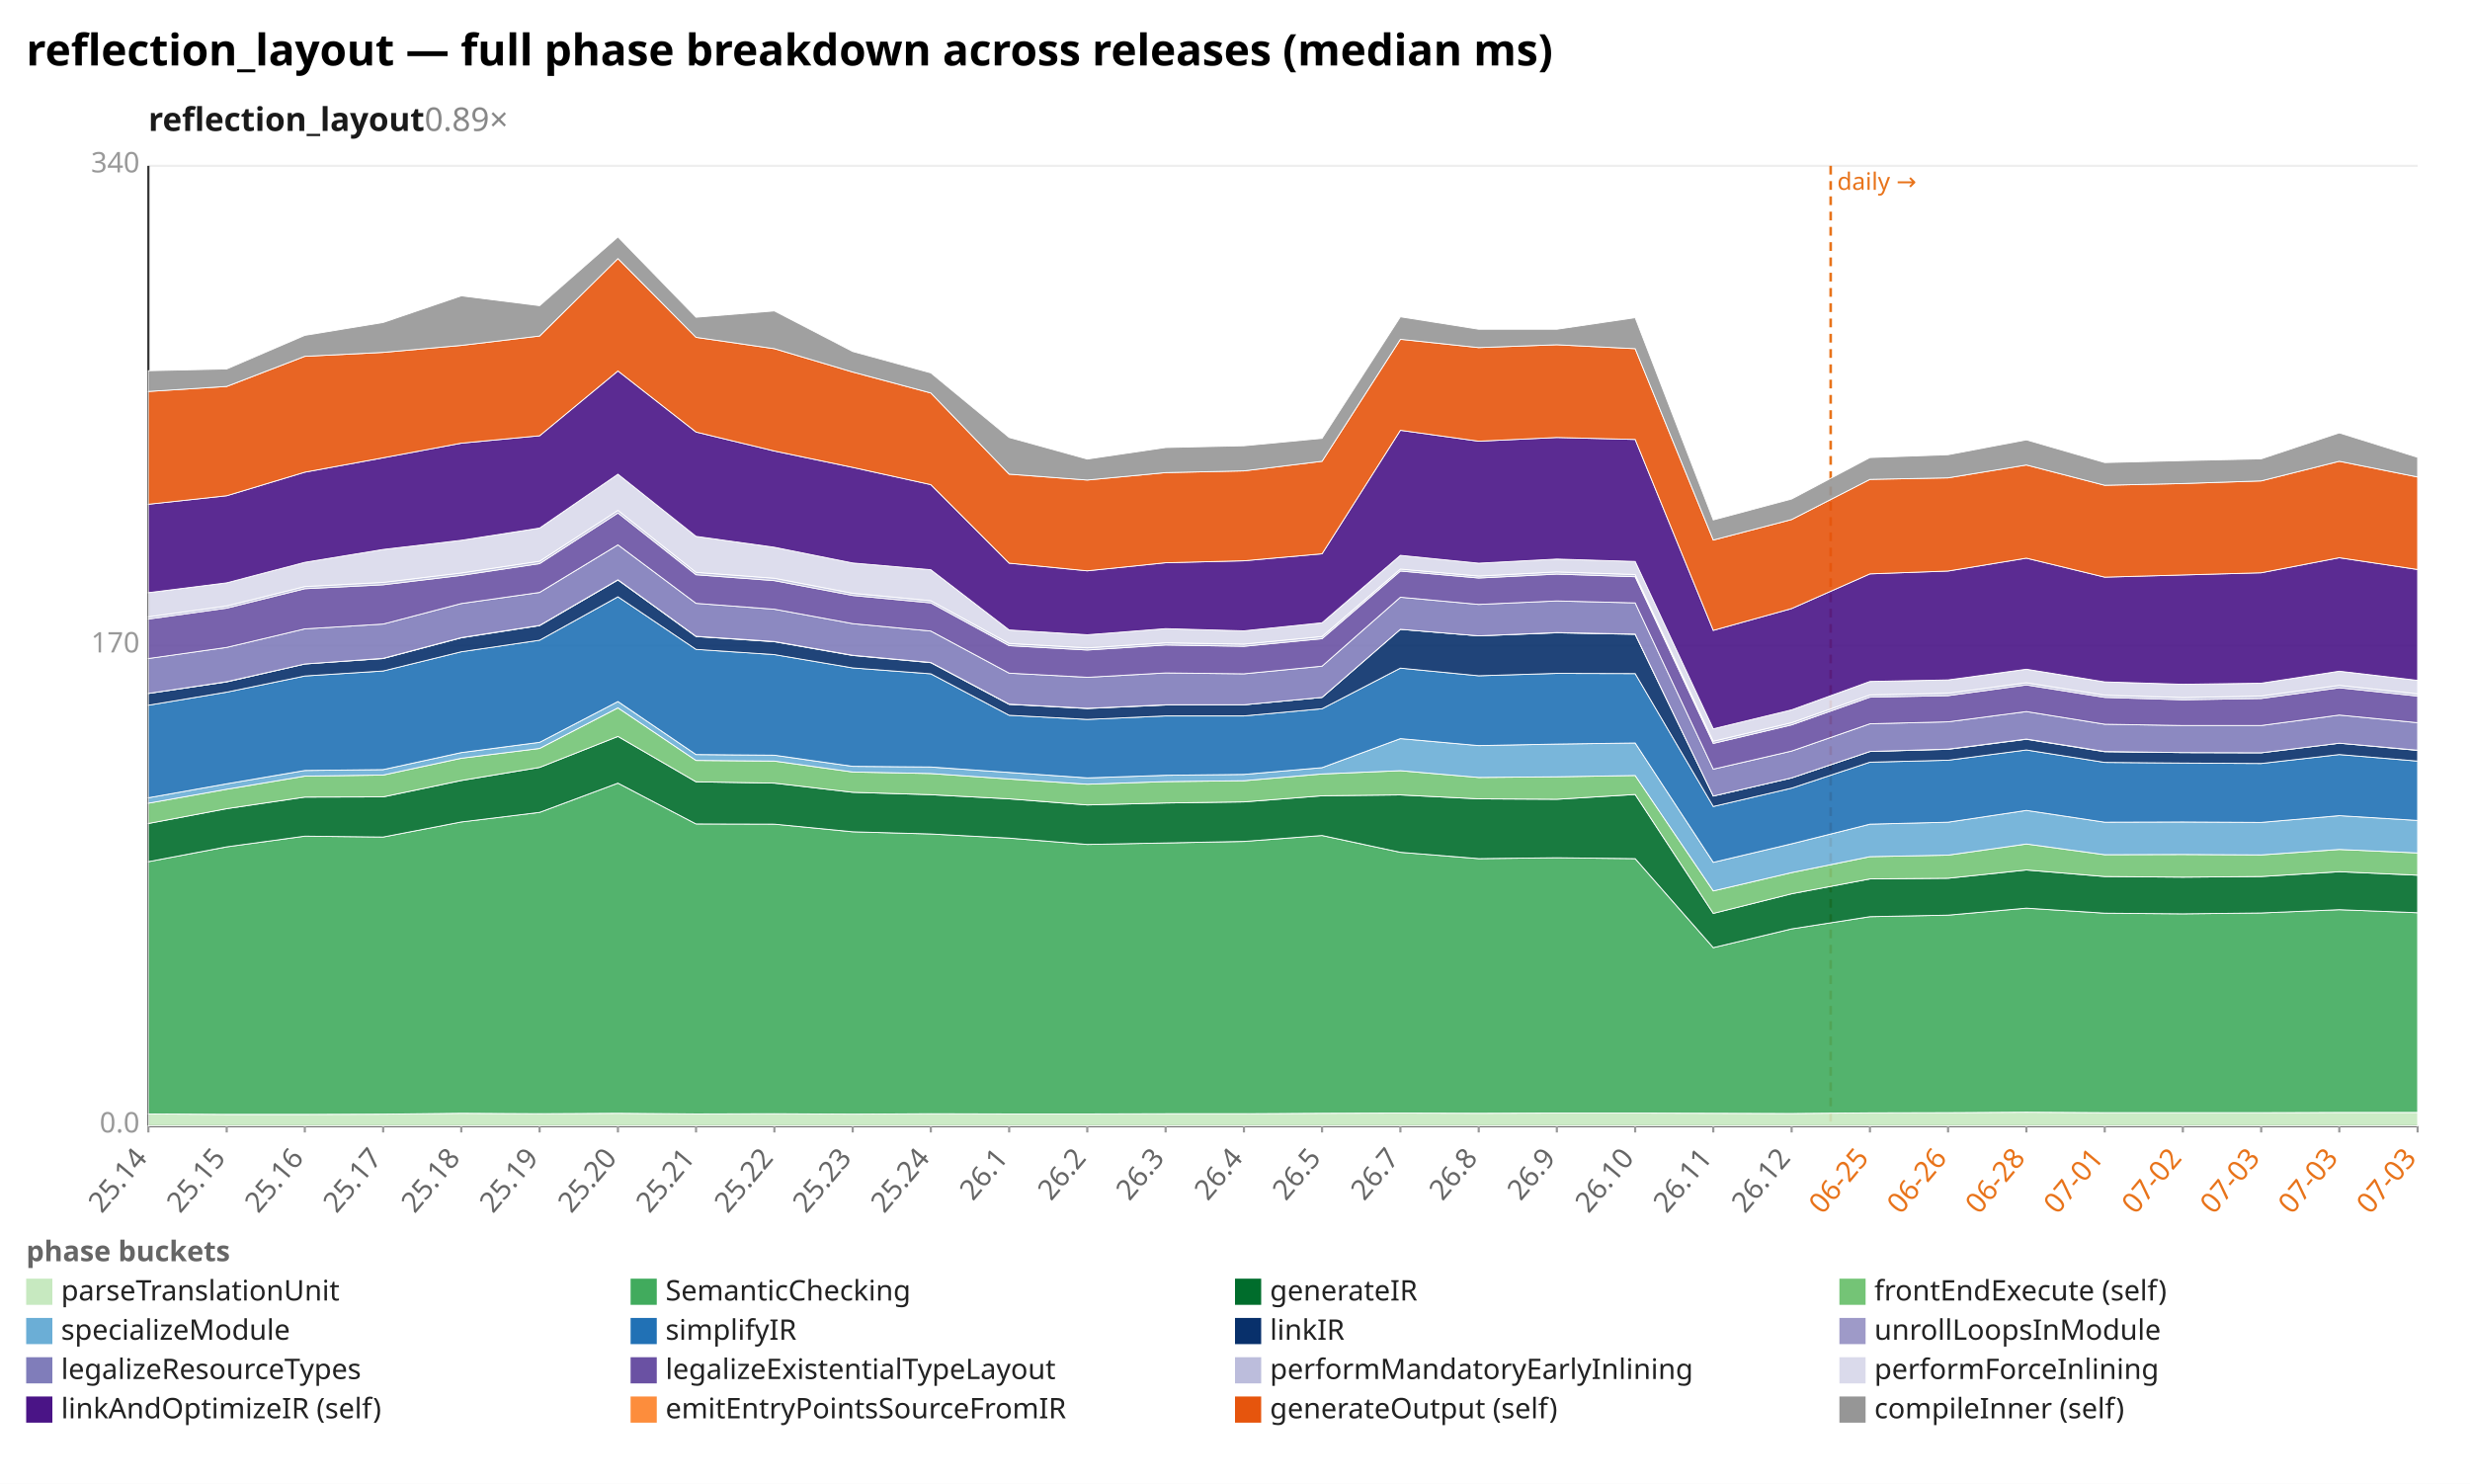
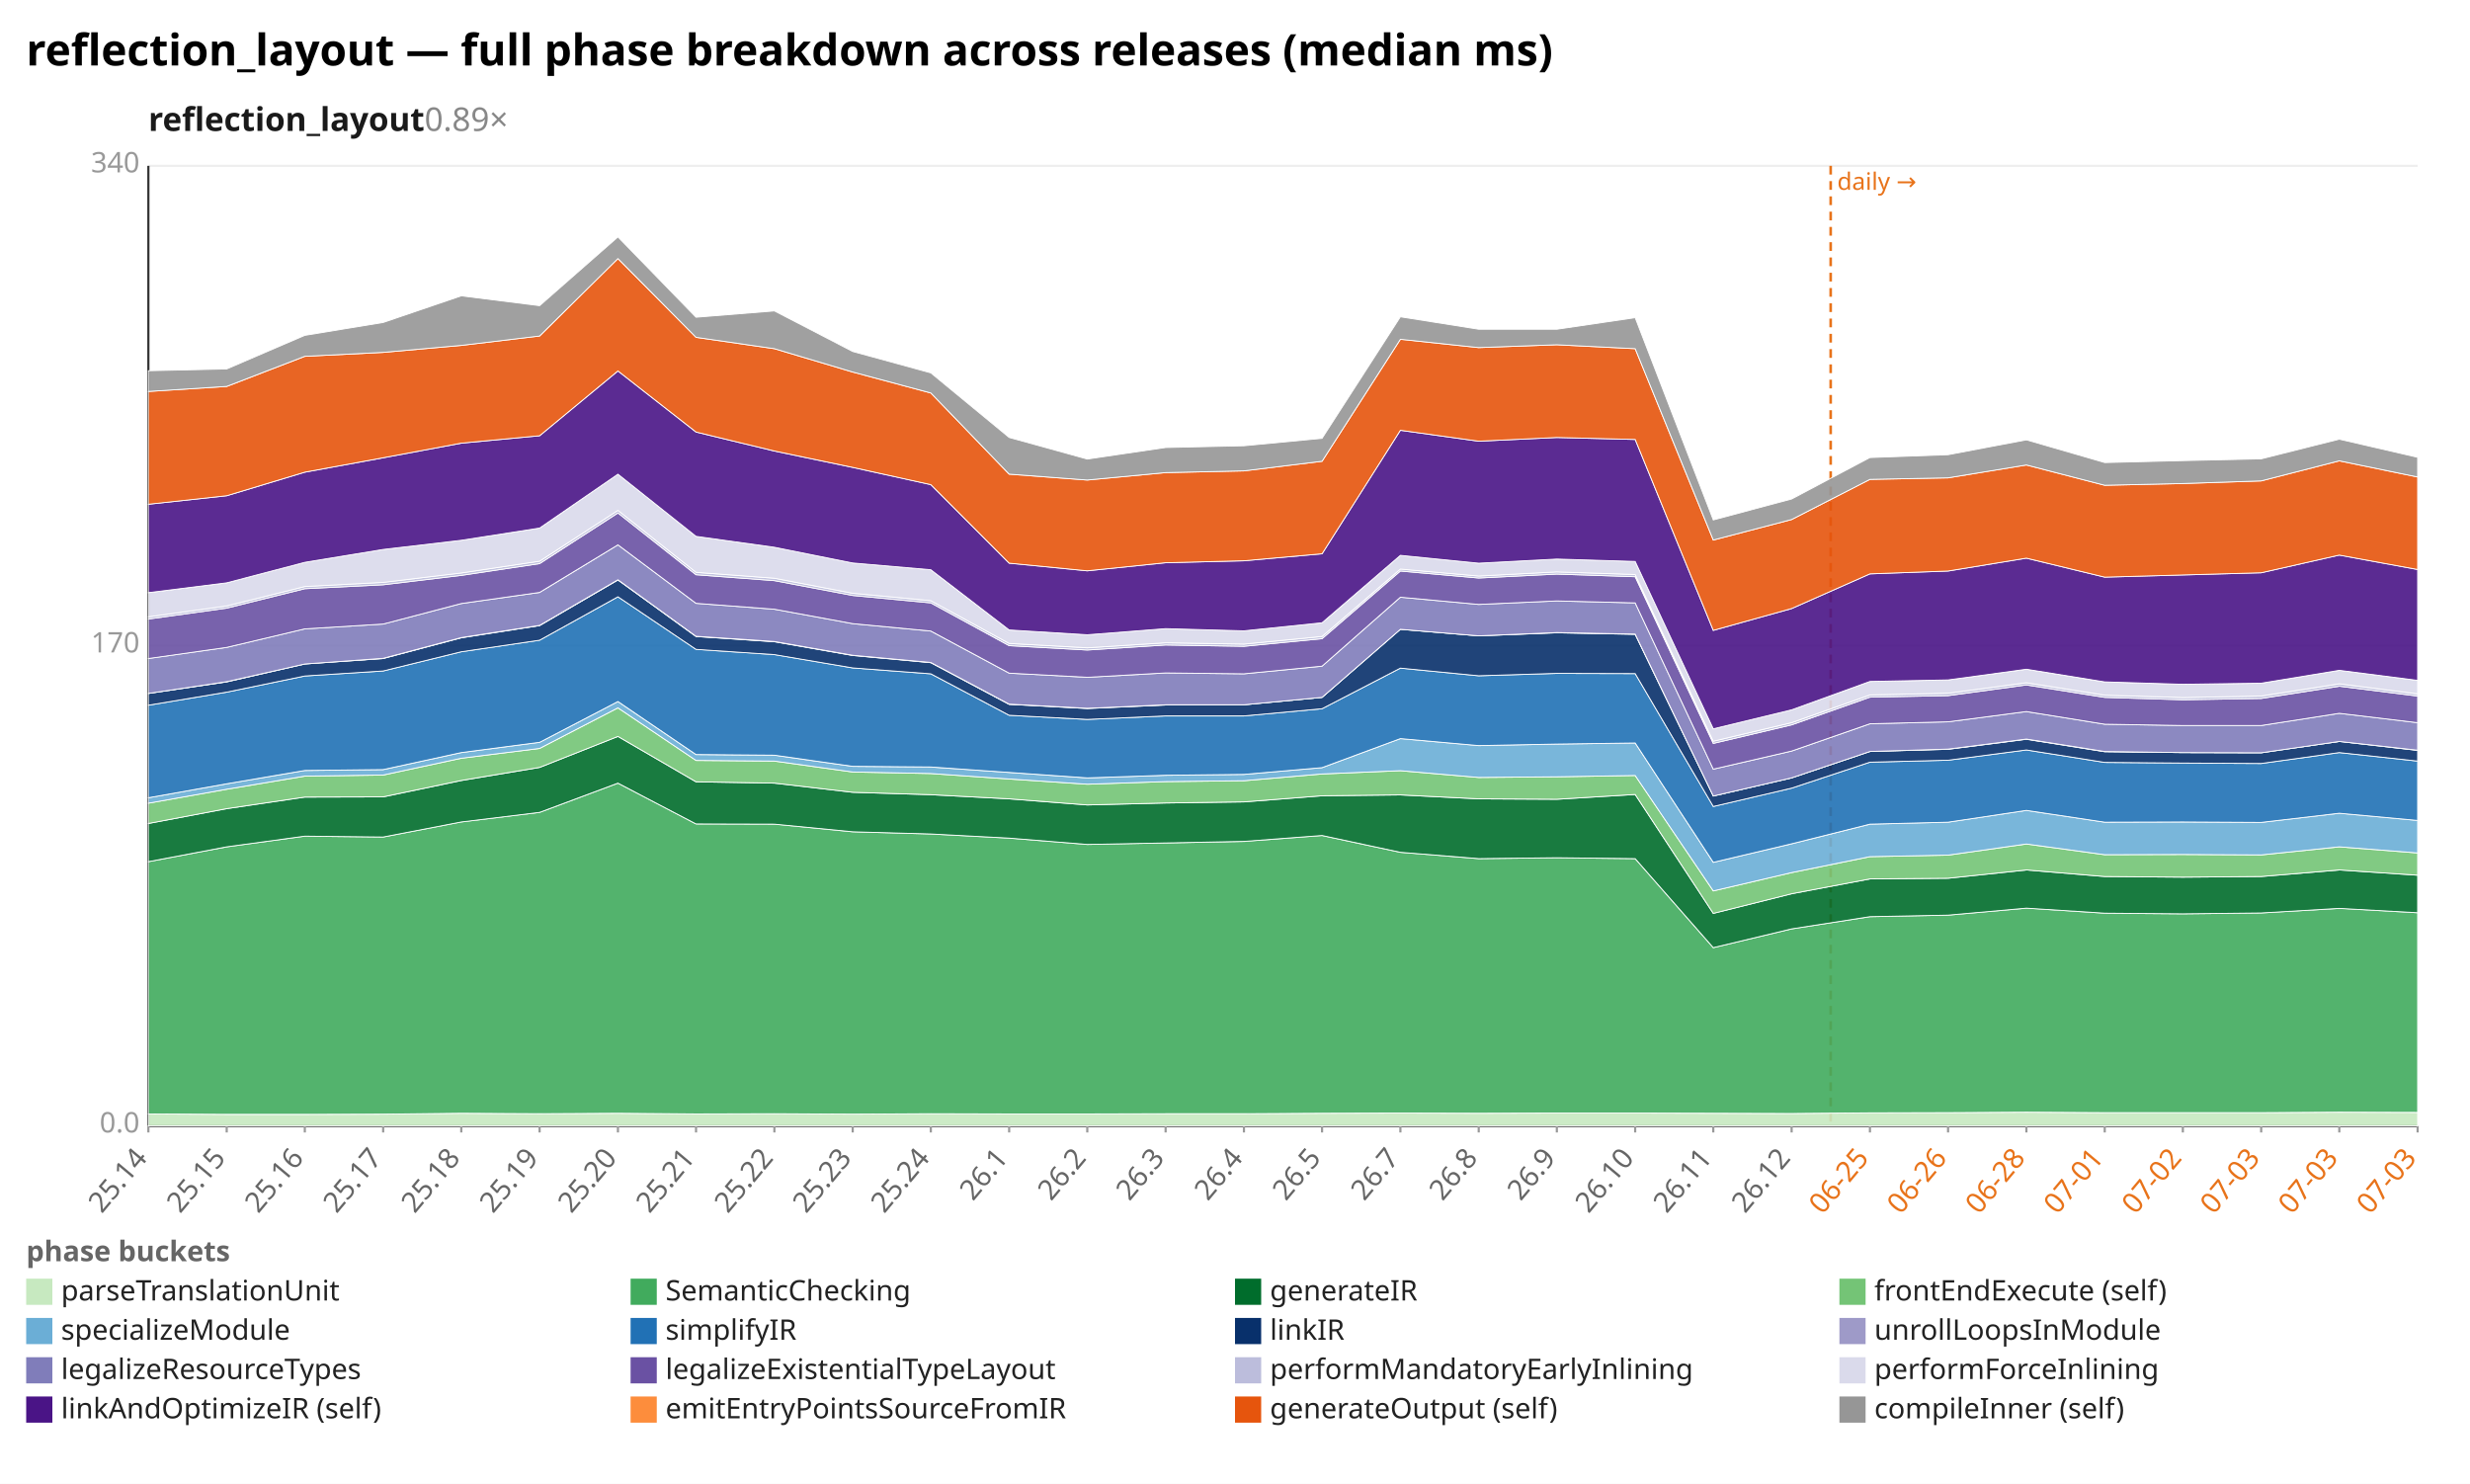
<svg xmlns="http://www.w3.org/2000/svg" width="1132" height="680" viewBox="0 0 1132 680" preserveAspectRatio="xMidYMid meet" font-family="sans-serif" font-size="13">
  <rect width="1132" height="680" fill="white" />
  <text x="12" y="30" font-size="20" font-weight="bold">reflection_layout — full phase breakdown across releases (median ms)</text>
  <text x="68" y="60" font-size="15" font-weight="600" fill="#1a1a1a">reflection_layout<tspan fill="#888" font-weight="400" text-decoration="none">  0.89×</tspan>
  </text>
  <line x1="68.0" y1="516.0" x2="1108.0" y2="516.0" stroke="#eee" />
  <text x="64.0" y="519.0" text-anchor="end" fill="#999">0.0</text>
  <line x1="68.0" y1="296.0" x2="1108.0" y2="296.0" stroke="#eee" />
  <text x="64.0" y="299.0" text-anchor="end" fill="#999">170</text>
  <line x1="68.0" y1="76.0" x2="1108.0" y2="76.0" stroke="#eee" />
  <text x="64.0" y="79.0" text-anchor="end" fill="#999">340</text>
  <line x1="68.0" y1="76.0" x2="68.0" y2="516.0" stroke="#333" />
  <line x1="68.0" y1="516.0" x2="1108.0" y2="516.0" stroke="#333" />
  <line x1="839.0" y1="76.0" x2="839.0" y2="516.0" stroke="#e8731a" stroke-width="1.2" stroke-dasharray="4 3" />
  <text x="842.0" y="87.0" fill="#e8731a" font-size="11">daily →</text>
  <line x1="68.0" y1="516.0" x2="68.0" y2="519.0" stroke="#999" />
  <text x="68.0" y="531.0" text-anchor="end" fill="#666" transform="rotate(-50 68.0 531.0)">25.14</text>
  <line x1="103.9" y1="516.0" x2="103.9" y2="519.0" stroke="#999" />
  <text x="103.9" y="531.0" text-anchor="end" fill="#666" transform="rotate(-50 103.9 531.0)">25.15</text>
  <line x1="139.7" y1="516.0" x2="139.7" y2="519.0" stroke="#999" />
  <text x="139.7" y="531.0" text-anchor="end" fill="#666" transform="rotate(-50 139.7 531.0)">25.16</text>
  <line x1="175.6" y1="516.0" x2="175.6" y2="519.0" stroke="#999" />
  <text x="175.6" y="531.0" text-anchor="end" fill="#666" transform="rotate(-50 175.6 531.0)">25.17</text>
  <line x1="211.4" y1="516.0" x2="211.4" y2="519.0" stroke="#999" />
  <text x="211.4" y="531.0" text-anchor="end" fill="#666" transform="rotate(-50 211.4 531.0)">25.18</text>
  <line x1="247.3" y1="516.0" x2="247.3" y2="519.0" stroke="#999" />
  <text x="247.3" y="531.0" text-anchor="end" fill="#666" transform="rotate(-50 247.3 531.0)">25.19</text>
  <line x1="283.2" y1="516.0" x2="283.2" y2="519.0" stroke="#999" />
  <text x="283.2" y="531.0" text-anchor="end" fill="#666" transform="rotate(-50 283.2 531.0)">25.20</text>
  <line x1="319.0" y1="516.0" x2="319.0" y2="519.0" stroke="#999" />
  <text x="319.0" y="531.0" text-anchor="end" fill="#666" transform="rotate(-50 319.0 531.0)">25.21</text>
  <line x1="354.9" y1="516.0" x2="354.9" y2="519.0" stroke="#999" />
  <text x="354.9" y="531.0" text-anchor="end" fill="#666" transform="rotate(-50 354.9 531.0)">25.22</text>
  <line x1="390.8" y1="516.0" x2="390.8" y2="519.0" stroke="#999" />
  <text x="390.8" y="531.0" text-anchor="end" fill="#666" transform="rotate(-50 390.8 531.0)">25.23</text>
  <line x1="426.6" y1="516.0" x2="426.6" y2="519.0" stroke="#999" />
  <text x="426.6" y="531.0" text-anchor="end" fill="#666" transform="rotate(-50 426.6 531.0)">25.24</text>
  <line x1="462.5" y1="516.0" x2="462.5" y2="519.0" stroke="#999" />
  <text x="462.5" y="531.0" text-anchor="end" fill="#666" transform="rotate(-50 462.5 531.0)">26.1</text>
  <line x1="498.3" y1="516.0" x2="498.3" y2="519.0" stroke="#999" />
  <text x="498.3" y="531.0" text-anchor="end" fill="#666" transform="rotate(-50 498.3 531.0)">26.2</text>
  <line x1="534.2" y1="516.0" x2="534.2" y2="519.0" stroke="#999" />
  <text x="534.2" y="531.0" text-anchor="end" fill="#666" transform="rotate(-50 534.2 531.0)">26.3</text>
  <line x1="570.1" y1="516.0" x2="570.1" y2="519.0" stroke="#999" />
  <text x="570.1" y="531.0" text-anchor="end" fill="#666" transform="rotate(-50 570.1 531.0)">26.4</text>
  <line x1="605.9" y1="516.0" x2="605.9" y2="519.0" stroke="#999" />
  <text x="605.9" y="531.0" text-anchor="end" fill="#666" transform="rotate(-50 605.9 531.0)">26.5</text>
  <line x1="641.8" y1="516.0" x2="641.8" y2="519.0" stroke="#999" />
  <text x="641.8" y="531.0" text-anchor="end" fill="#666" transform="rotate(-50 641.8 531.0)">26.7</text>
  <line x1="677.7" y1="516.0" x2="677.7" y2="519.0" stroke="#999" />
  <text x="677.7" y="531.0" text-anchor="end" fill="#666" transform="rotate(-50 677.7 531.0)">26.8</text>
  <line x1="713.5" y1="516.0" x2="713.5" y2="519.0" stroke="#999" />
  <text x="713.5" y="531.0" text-anchor="end" fill="#666" transform="rotate(-50 713.5 531.0)">26.9</text>
  <line x1="749.4" y1="516.0" x2="749.4" y2="519.0" stroke="#999" />
  <text x="749.4" y="531.0" text-anchor="end" fill="#666" transform="rotate(-50 749.4 531.0)">26.10</text>
  <line x1="785.2" y1="516.0" x2="785.2" y2="519.0" stroke="#999" />
  <text x="785.2" y="531.0" text-anchor="end" fill="#666" transform="rotate(-50 785.2 531.0)">26.11</text>
  <line x1="821.1" y1="516.0" x2="821.1" y2="519.0" stroke="#999" />
  <text x="821.1" y="531.0" text-anchor="end" fill="#666" transform="rotate(-50 821.1 531.0)">26.12</text>
  <line x1="857.0" y1="516.0" x2="857.0" y2="519.0" stroke="#999" />
  <text x="857.0" y="531.0" text-anchor="end" fill="#e8731a" transform="rotate(-50 857.0 531.0)">06-25</text>
  <line x1="892.8" y1="516.0" x2="892.8" y2="519.0" stroke="#999" />
  <text x="892.8" y="531.0" text-anchor="end" fill="#e8731a" transform="rotate(-50 892.8 531.0)">06-26</text>
  <line x1="928.7" y1="516.0" x2="928.7" y2="519.0" stroke="#999" />
  <text x="928.7" y="531.0" text-anchor="end" fill="#e8731a" transform="rotate(-50 928.7 531.0)">06-28</text>
  <line x1="964.6" y1="516.0" x2="964.6" y2="519.0" stroke="#999" />
  <text x="964.6" y="531.0" text-anchor="end" fill="#e8731a" transform="rotate(-50 964.6 531.0)">07-01</text>
  <line x1="1000.4" y1="516.0" x2="1000.4" y2="519.0" stroke="#999" />
  <text x="1000.4" y="531.0" text-anchor="end" fill="#e8731a" transform="rotate(-50 1000.4 531.0)">07-02</text>
  <line x1="1036.3" y1="516.0" x2="1036.3" y2="519.0" stroke="#999" />
  <text x="1036.3" y="531.0" text-anchor="end" fill="#e8731a" transform="rotate(-50 1036.3 531.0)">07-03</text>
  <line x1="1072.1" y1="516.0" x2="1072.1" y2="519.0" stroke="#999" />
  <text x="1072.1" y="531.0" text-anchor="end" fill="#e8731a" transform="rotate(-50 1072.1 531.0)">07-03</text>
  <line x1="1108.0" y1="516.0" x2="1108.0" y2="519.0" stroke="#999" />
  <text x="1108.0" y="531.0" text-anchor="end" fill="#e8731a" transform="rotate(-50 1108.0 531.0)">07-03</text>
-   <polygon points="68.0,510.5 103.9,510.7 139.7,510.7 175.6,510.6 211.4,510.2 247.3,510.4 283.2,510.2 319.0,510.5 354.9,510.4 390.8,510.6 426.6,510.4 462.5,510.5 498.3,510.5 534.2,510.4 570.1,510.4 605.9,510.2 641.8,510.1 677.7,510.2 713.5,510.1 749.4,510.1 785.2,510.2 821.1,510.3 857.0,510.0 892.8,509.9 928.7,509.7 964.6,509.9 1000.4,509.9 1036.3,509.9 1072.1,509.8 1108.0,509.8 1108.0,516.0 1072.1,516.0 1036.3,516.0 1000.4,516.0 964.6,516.0 928.7,516.0 892.8,516.0 857.0,516.0 821.1,516.0 785.2,516.0 749.4,516.0 713.5,516.0 677.7,516.0 641.8,516.0 605.9,516.0 570.1,516.0 534.2,516.0 498.3,516.0 462.5,516.0 426.6,516.0 390.8,516.0 354.9,516.0 319.0,516.0 283.2,516.0 247.3,516.0 211.4,516.0 175.6,516.0 139.7,516.0 103.9,516.0 68.0,516.0" fill="#c7e9c0" fill-opacity="0.9" stroke="#fff" stroke-width="0.4" />
-   <polygon points="68.0,394.9 103.9,388.1 139.7,383.2 175.6,383.6 211.4,376.7 247.3,372.3 283.2,358.9 319.0,377.6 354.9,377.7 390.8,381.2 426.6,382.2 462.5,384.1 498.3,387.0 534.2,386.3 570.1,385.6 605.9,382.9 641.8,390.6 677.7,393.5 713.5,393.1 749.4,393.5 785.2,434.3 821.1,425.7 857.0,420.1 892.8,419.4 928.7,416.2 964.6,418.5 1000.4,418.8 1036.3,418.4 1072.1,416.9 1108.0,418.3 1108.0,509.8 1072.1,509.8 1036.3,509.9 1000.4,509.9 964.6,509.9 928.7,509.7 892.8,509.9 857.0,510.0 821.1,510.3 785.2,510.2 749.4,510.1 713.5,510.1 677.7,510.2 641.8,510.1 605.9,510.2 570.1,510.4 534.2,510.4 498.3,510.5 462.5,510.5 426.6,510.4 390.8,510.6 354.9,510.4 319.0,510.5 283.2,510.2 247.3,510.4 211.4,510.2 175.6,510.6 139.7,510.7 103.9,510.7 68.0,510.5" fill="#41ab5d" fill-opacity="0.9" stroke="#fff" stroke-width="0.4" />
-   <polygon points="68.0,377.4 103.9,370.6 139.7,365.3 175.6,365.2 211.4,357.7 247.3,351.7 283.2,337.5 319.0,358.3 354.9,358.9 390.8,363.1 426.6,364.2 462.5,366.1 498.3,368.9 534.2,368.0 570.1,367.5 605.9,364.7 641.8,364.3 677.7,366.1 713.5,366.3 749.4,364.1 785.2,418.6 821.1,409.6 857.0,402.8 892.8,402.5 928.7,398.7 964.6,401.7 1000.4,402.0 1036.3,401.7 1072.1,399.5 1108.0,401.1 1108.0,418.3 1072.1,416.9 1036.3,418.4 1000.4,418.8 964.6,418.5 928.7,416.2 892.8,419.4 857.0,420.1 821.1,425.7 785.2,434.3 749.4,393.5 713.5,393.1 677.7,393.5 641.8,390.6 605.9,382.9 570.1,385.6 534.2,386.3 498.3,387.0 462.5,384.1 426.6,382.2 390.8,381.2 354.9,377.7 319.0,377.6 283.2,358.9 247.3,372.3 211.4,376.7 175.6,383.6 139.7,383.2 103.9,388.1 68.0,394.9" fill="#006d2c" fill-opacity="0.9" stroke="#fff" stroke-width="0.4" />
-   <polygon points="68.0,368.1 103.9,361.7 139.7,355.7 175.6,355.2 211.4,347.5 247.3,343.0 283.2,324.4 319.0,348.5 354.9,348.8 390.8,353.8 426.6,354.5 462.5,357.0 498.3,359.4 534.2,358.2 570.1,357.8 605.9,354.7 641.8,353.2 677.7,356.3 713.5,356.0 749.4,355.4 785.2,408.3 821.1,399.9 857.0,392.6 892.8,391.9 928.7,386.8 964.6,391.7 1000.4,391.6 1036.3,391.8 1072.1,389.3 1108.0,390.9 1108.0,401.1 1072.1,399.5 1036.3,401.7 1000.4,402.0 964.6,401.7 928.7,398.7 892.8,402.5 857.0,402.8 821.1,409.6 785.2,418.6 749.4,364.1 713.5,366.3 677.7,366.1 641.8,364.3 605.9,364.7 570.1,367.5 534.2,368.0 498.3,368.9 462.5,366.1 426.6,364.2 390.8,363.1 354.9,358.9 319.0,358.3 283.2,337.5 247.3,351.7 211.4,357.7 175.6,365.2 139.7,365.3 103.9,370.6 68.0,377.4" fill="#74c476" fill-opacity="0.9" stroke="#fff" stroke-width="0.4" />
-   <polygon points="68.0,365.6 103.9,359.2 139.7,353.1 175.6,352.7 211.4,344.9 247.3,340.2 283.2,321.5 319.0,345.8 354.9,346.1 390.8,351.2 426.6,351.5 462.5,354.0 498.3,356.5 534.2,355.3 570.1,354.9 605.9,351.8 641.8,338.5 677.7,341.7 713.5,341.0 749.4,340.5 785.2,395.2 821.1,386.7 857.0,377.7 892.8,376.8 928.7,371.4 964.6,376.8 1000.4,376.7 1036.3,376.9 1072.1,373.8 1108.0,376.0 1108.0,390.9 1072.1,389.3 1036.3,391.8 1000.4,391.6 964.6,391.7 928.7,386.8 892.8,391.9 857.0,392.6 821.1,399.9 785.2,408.3 749.4,355.4 713.5,356.0 677.7,356.3 641.8,353.2 605.9,354.7 570.1,357.8 534.2,358.2 498.3,359.4 462.5,357.0 426.6,354.5 390.8,353.8 354.9,348.8 319.0,348.5 283.2,324.4 247.3,343.0 211.4,347.5 175.6,355.2 139.7,355.7 103.9,361.7 68.0,368.1" fill="#6baed6" fill-opacity="0.9" stroke="#fff" stroke-width="0.4" />
-   <polygon points="68.0,323.2 103.9,317.2 139.7,309.8 175.6,307.5 211.4,298.7 247.3,293.4 283.2,273.5 319.0,297.6 354.9,300.0 390.8,306.1 426.6,308.8 462.5,327.8 498.3,329.7 534.2,328.1 570.1,328.1 605.9,324.8 641.8,306.2 677.7,309.7 713.5,308.6 749.4,308.7 785.2,369.6 821.1,361.2 857.0,349.3 892.8,348.4 928.7,343.7 964.6,349.4 1000.4,349.7 1036.3,349.9 1072.1,345.8 1108.0,348.8 1108.0,376.0 1072.1,373.8 1036.3,376.9 1000.4,376.7 964.6,376.8 928.7,371.4 892.8,376.8 857.0,377.7 821.1,386.7 785.2,395.2 749.4,340.5 713.5,341.0 677.7,341.7 641.8,338.5 605.9,351.8 570.1,354.9 534.2,355.3 498.3,356.5 462.5,354.0 426.6,351.5 390.8,351.2 354.9,346.1 319.0,345.8 283.2,321.5 247.3,340.2 211.4,344.9 175.6,352.7 139.7,353.1 103.9,359.2 68.0,365.6" fill="#2171b5" fill-opacity="0.9" stroke="#fff" stroke-width="0.4" />
-   <polygon points="68.0,317.8 103.9,312.5 139.7,304.3 175.6,301.8 211.4,292.3 247.3,286.7 283.2,265.8 319.0,291.7 354.9,294.1 390.8,300.4 426.6,303.7 462.5,322.8 498.3,324.7 534.2,323.1 570.1,323.0 605.9,319.6 641.8,288.4 677.7,291.4 713.5,290.0 749.4,290.7 785.2,364.8 821.1,356.5 857.0,344.4 892.8,343.4 928.7,338.8 964.6,344.5 1000.4,344.9 1036.3,345.0 1072.1,340.6 1108.0,343.9 1108.0,348.8 1072.1,345.8 1036.3,349.9 1000.4,349.7 964.6,349.4 928.7,343.7 892.8,348.4 857.0,349.3 821.1,361.2 785.2,369.6 749.4,308.7 713.5,308.6 677.7,309.7 641.8,306.2 605.9,324.8 570.1,328.1 534.2,328.1 498.3,329.7 462.5,327.8 426.6,308.8 390.8,306.1 354.9,300.0 319.0,297.6 283.2,273.5 247.3,293.4 211.4,298.7 175.6,307.5 139.7,309.8 103.9,317.2 68.0,323.2" fill="#08306b" fill-opacity="0.9" stroke="#fff" stroke-width="0.4" />
-   <polygon points="68.0,317.8 103.9,312.4 139.7,304.3 175.6,301.7 211.4,292.2 247.3,286.6 283.2,265.7 319.0,291.6 354.9,294.0 390.8,300.3 426.6,303.6 462.5,322.7 498.3,324.6 534.2,323.0 570.1,323.0 605.9,319.6 641.8,288.4 677.7,291.4 713.5,289.9 749.4,290.6 785.2,364.8 821.1,356.5 857.0,344.4 892.8,343.3 928.7,338.7 964.6,344.4 1000.4,344.9 1036.3,345.0 1072.1,340.6 1108.0,343.8 1108.0,343.9 1072.1,340.6 1036.3,345.0 1000.4,344.9 964.6,344.5 928.7,338.8 892.8,343.4 857.0,344.4 821.1,356.5 785.2,364.8 749.4,290.7 713.5,290.0 677.7,291.4 641.8,288.4 605.9,319.6 570.1,323.0 534.2,323.1 498.3,324.7 462.5,322.8 426.6,303.7 390.8,300.4 354.9,294.1 319.0,291.7 283.2,265.8 247.3,286.7 211.4,292.3 175.6,301.8 139.7,304.3 103.9,312.5 68.0,317.8" fill="#9e9ac8" fill-opacity="0.9" stroke="#fff" stroke-width="0.4" />
-   <polygon points="68.0,301.8 103.9,296.7 139.7,288.2 175.6,286.0 211.4,276.6 247.3,271.5 283.2,249.7 319.0,276.5 354.9,279.2 390.8,285.8 426.6,289.2 462.5,308.5 498.3,310.4 534.2,308.4 570.1,308.8 605.9,305.3 641.8,273.7 677.7,277.0 713.5,275.4 749.4,276.3 785.2,352.5 821.1,344.2 857.0,331.7 892.8,330.8 928.7,326.1 964.6,331.9 1000.4,332.5 1036.3,332.5 1072.1,327.7 1108.0,331.2 1108.0,343.8 1072.1,340.6 1036.3,345.0 1000.4,344.9 964.6,344.4 928.7,338.7 892.8,343.3 857.0,344.4 821.1,356.5 785.2,364.8 749.4,290.6 713.5,289.9 677.7,291.4 641.8,288.4 605.9,319.6 570.1,323.0 534.2,323.0 498.3,324.6 462.5,322.7 426.6,303.6 390.8,300.3 354.9,294.0 319.0,291.6 283.2,265.7 247.3,286.6 211.4,292.2 175.6,301.7 139.7,304.3 103.9,312.4 68.0,317.8" fill="#807dba" fill-opacity="0.9" stroke="#fff" stroke-width="0.4" />
-   <polygon points="68.0,283.7 103.9,278.7 139.7,269.8 175.6,268.0 211.4,263.7 247.3,258.3 283.2,235.1 319.0,263.4 354.9,266.1 390.8,272.9 426.6,276.3 462.5,295.9 498.3,297.9 534.2,295.6 570.1,296.2 605.9,292.7 641.8,261.7 677.7,264.9 713.5,263.1 749.4,264.3 785.2,340.7 821.1,332.2 857.0,319.5 892.8,318.8 928.7,313.9 964.6,319.6 1000.4,320.7 1036.3,320.1 1072.1,315.2 1108.0,319.0 1108.0,331.2 1072.1,327.7 1036.3,332.5 1000.4,332.5 964.6,331.9 928.7,326.1 892.8,330.8 857.0,331.7 821.1,344.2 785.2,352.5 749.4,276.3 713.5,275.4 677.7,277.0 641.8,273.7 605.9,305.3 570.1,308.8 534.2,308.4 498.3,310.4 462.5,308.5 426.6,289.2 390.8,285.8 354.9,279.2 319.0,276.5 283.2,249.7 247.3,271.5 211.4,276.6 175.6,286.0 139.7,288.2 103.9,296.7 68.0,301.8" fill="#6a51a3" fill-opacity="0.9" stroke="#fff" stroke-width="0.4" />
-   <polygon points="68.0,282.7 103.9,277.7 139.7,268.8 175.6,266.9 211.4,262.6 247.3,257.2 283.2,233.9 319.0,262.3 354.9,265.0 390.8,271.9 426.6,275.3 462.5,294.9 498.3,296.9 534.2,294.6 570.1,295.2 605.9,291.7 641.8,260.8 677.7,264.0 713.5,262.1 749.4,263.3 785.2,339.7 821.1,331.2 857.0,318.5 892.8,317.7 928.7,312.9 964.6,318.6 1000.4,319.7 1036.3,319.0 1072.1,314.1 1108.0,318.0 1108.0,319.0 1072.1,315.2 1036.3,320.1 1000.4,320.7 964.6,319.6 928.7,313.9 892.8,318.8 857.0,319.5 821.1,332.2 785.2,340.7 749.4,264.3 713.5,263.1 677.7,264.9 641.8,261.7 605.9,292.7 570.1,296.2 534.2,295.6 498.3,297.9 462.5,295.9 426.6,276.3 390.8,272.9 354.9,266.1 319.0,263.4 283.2,235.1 247.3,258.3 211.4,263.7 175.6,268.0 139.7,269.8 103.9,278.7 68.0,283.7" fill="#bcbddc" fill-opacity="0.9" stroke="#fff" stroke-width="0.4" />
-   <polygon points="68.0,271.6 103.9,267.1 139.7,257.7 175.6,251.8 211.4,247.6 247.3,242.0 283.2,217.3 319.0,245.8 354.9,250.8 390.8,258.0 426.6,261.1 462.5,288.7 498.3,290.9 534.2,288.1 570.1,289.1 605.9,285.4 641.8,254.5 677.7,258.1 713.5,256.2 749.4,257.3 785.2,334.0 821.1,325.3 857.0,312.3 892.8,311.6 928.7,306.7 964.6,312.5 1000.4,313.6 1036.3,313.1 1072.1,307.6 1108.0,311.8 1108.0,318.0 1072.1,314.1 1036.3,319.0 1000.4,319.7 964.6,318.6 928.7,312.9 892.8,317.7 857.0,318.5 821.1,331.2 785.2,339.7 749.4,263.3 713.5,262.1 677.7,264.0 641.8,260.8 605.9,291.7 570.1,295.2 534.2,294.6 498.3,296.9 462.5,294.9 426.6,275.3 390.8,271.9 354.9,265.0 319.0,262.3 283.2,233.9 247.3,257.2 211.4,262.6 175.6,266.9 139.7,268.8 103.9,277.7 68.0,282.7" fill="#dadaeb" fill-opacity="0.9" stroke="#fff" stroke-width="0.4" />
-   <polygon points="68.0,231.1 103.9,227.2 139.7,216.4 175.6,209.8 211.4,203.1 247.3,199.7 283.2,170.0 319.0,198.0 354.9,206.7 390.8,214.2 426.6,222.1 462.5,258.1 498.3,261.6 534.2,257.9 570.1,257.0 605.9,253.8 641.8,197.2 677.7,202.2 713.5,200.5 749.4,201.4 785.2,288.9 821.1,278.9 857.0,263.0 892.8,261.7 928.7,255.8 964.6,264.5 1000.4,263.5 1036.3,262.5 1072.1,255.6 1108.0,261.0 1108.0,311.8 1072.1,307.6 1036.3,313.1 1000.4,313.6 964.6,312.5 928.7,306.7 892.8,311.6 857.0,312.3 821.1,325.3 785.2,334.0 749.4,257.3 713.5,256.2 677.7,258.1 641.8,254.5 605.9,285.4 570.1,289.1 534.2,288.1 498.3,290.9 462.5,288.7 426.6,261.1 390.8,258.0 354.9,250.8 319.0,245.8 283.2,217.3 247.3,242.0 211.4,247.6 175.6,251.8 139.7,257.7 103.9,267.1 68.0,271.6" fill="#4a1486" fill-opacity="0.9" stroke="#fff" stroke-width="0.4" />
-   <polygon points="68.0,179.4 103.9,177.1 139.7,163.3 175.6,161.5 211.4,158.3 247.3,154.0 283.2,118.5 319.0,154.6 354.9,159.8 390.8,170.5 426.6,180.1 462.5,217.3 498.3,220.0 534.2,216.6 570.1,215.8 605.9,211.4 641.8,155.5 677.7,159.3 713.5,158.0 749.4,159.8 785.2,247.5 821.1,238.1 857.0,219.7 892.8,219.0 928.7,213.1 964.6,222.4 1000.4,221.6 1036.3,220.4 1072.1,211.4 1108.0,218.6 1108.0,261.0 1072.1,255.6 1036.3,262.5 1000.4,263.5 964.6,264.5 928.7,255.8 892.8,261.7 857.0,263.0 821.1,278.9 785.2,288.9 749.4,201.4 713.5,200.5 677.7,202.2 641.8,197.2 605.9,253.8 570.1,257.0 534.2,257.9 498.3,261.6 462.5,258.1 426.6,222.1 390.8,214.2 354.9,206.7 319.0,198.0 283.2,170.0 247.3,199.7 211.4,203.1 175.6,209.8 139.7,216.4 103.9,227.2 68.0,231.1" fill="#e6550d" fill-opacity="0.9" stroke="#fff" stroke-width="0.4" />
-   <polygon points="68.0,169.9 103.9,169.1 139.7,153.7 175.6,147.8 211.4,135.6 247.3,140.1 283.2,108.6 319.0,145.4 354.9,142.5 390.8,161.1 426.6,170.9 462.5,200.5 498.3,210.4 534.2,205.1 570.1,204.3 605.9,200.9 641.8,145.2 677.7,150.9 713.5,150.9 749.4,145.6 785.2,238.3 821.1,228.7 857.0,209.7 892.8,208.4 928.7,201.6 964.6,212.0 1000.4,211.1 1036.3,210.3 1072.1,198.4 1108.0,209.6 1108.0,218.6 1072.1,211.4 1036.3,220.4 1000.4,221.6 964.6,222.4 928.7,213.1 892.8,219.0 857.0,219.7 821.1,238.1 785.2,247.5 749.4,159.8 713.5,158.0 677.7,159.3 641.8,155.5 605.9,211.4 570.1,215.8 534.2,216.6 498.3,220.0 462.5,217.3 426.6,180.1 390.8,170.5 354.9,159.8 319.0,154.6 283.2,118.5 247.3,154.0 211.4,158.3 175.6,161.5 139.7,163.3 103.9,177.1 68.0,179.4" fill="#969696" fill-opacity="0.9" stroke="#fff" stroke-width="0.4" />
+   <polygon points="68.0,510.5 103.9,510.7 139.7,510.7 175.6,510.6 211.4,510.2 247.3,510.4 283.2,510.2 319.0,510.5 354.9,510.4 390.8,510.6 426.6,510.4 462.5,510.5 498.3,510.5 534.2,510.4 570.1,510.4 605.9,510.2 641.8,510.1 677.7,510.2 713.5,510.1 749.4,510.1 785.2,510.2 821.1,510.3 857.0,510.0 892.8,509.9 928.7,509.7 964.6,509.9 1000.4,509.9 1036.3,509.9 1072.1,509.7 1108.0,509.8 1108.0,516.0 1072.1,516.0 1036.3,516.0 1000.4,516.0 964.6,516.0 928.7,516.0 892.8,516.0 857.0,516.0 821.1,516.0 785.2,516.0 749.4,516.0 713.5,516.0 677.7,516.0 641.8,516.0 605.9,516.0 570.1,516.0 534.2,516.0 498.3,516.0 462.5,516.0 426.6,516.0 390.8,516.0 354.9,516.0 319.0,516.0 283.2,516.0 247.3,516.0 211.4,516.0 175.6,516.0 139.7,516.0 103.9,516.0 68.0,516.0" fill="#c7e9c0" fill-opacity="0.9" stroke="#fff" stroke-width="0.4" />
+   <polygon points="68.0,394.9 103.9,388.1 139.7,383.2 175.6,383.6 211.4,376.7 247.3,372.3 283.2,358.9 319.0,377.6 354.9,377.7 390.8,381.2 426.6,382.2 462.5,384.1 498.3,387.0 534.2,386.3 570.1,385.6 605.9,382.9 641.8,390.6 677.7,393.5 713.5,393.1 749.4,393.5 785.2,434.3 821.1,425.7 857.0,420.1 892.8,419.4 928.7,416.2 964.6,418.5 1000.4,418.8 1036.3,418.4 1072.1,416.3 1108.0,418.3 1108.0,509.8 1072.1,509.7 1036.3,509.9 1000.4,509.9 964.6,509.9 928.7,509.7 892.8,509.9 857.0,510.0 821.1,510.3 785.2,510.2 749.4,510.1 713.5,510.1 677.7,510.2 641.8,510.1 605.9,510.2 570.1,510.4 534.2,510.4 498.3,510.5 462.5,510.5 426.6,510.4 390.8,510.6 354.9,510.4 319.0,510.5 283.2,510.2 247.3,510.4 211.4,510.2 175.6,510.6 139.7,510.7 103.9,510.7 68.0,510.5" fill="#41ab5d" fill-opacity="0.9" stroke="#fff" stroke-width="0.4" />
+   <polygon points="68.0,377.4 103.9,370.6 139.7,365.3 175.6,365.2 211.4,357.7 247.3,351.7 283.2,337.5 319.0,358.3 354.9,358.9 390.8,363.1 426.6,364.2 462.5,366.1 498.3,368.9 534.2,368.0 570.1,367.5 605.9,364.7 641.8,364.3 677.7,366.1 713.5,366.3 749.4,364.1 785.2,418.6 821.1,409.6 857.0,402.8 892.8,402.5 928.7,398.7 964.6,401.7 1000.4,402.0 1036.3,401.7 1072.1,398.7 1108.0,401.1 1108.0,418.3 1072.1,416.3 1036.3,418.4 1000.4,418.8 964.6,418.5 928.7,416.2 892.8,419.4 857.0,420.1 821.1,425.7 785.2,434.3 749.4,393.5 713.5,393.1 677.7,393.5 641.8,390.6 605.9,382.9 570.1,385.6 534.2,386.3 498.3,387.0 462.5,384.1 426.6,382.2 390.8,381.2 354.9,377.7 319.0,377.6 283.2,358.9 247.3,372.3 211.4,376.7 175.6,383.6 139.7,383.2 103.9,388.1 68.0,394.9" fill="#006d2c" fill-opacity="0.9" stroke="#fff" stroke-width="0.4" />
+   <polygon points="68.0,368.1 103.9,361.7 139.7,355.7 175.6,355.2 211.4,347.5 247.3,343.0 283.2,324.4 319.0,348.5 354.9,348.8 390.8,353.8 426.6,354.5 462.5,357.0 498.3,359.4 534.2,358.2 570.1,357.8 605.9,354.7 641.8,353.2 677.7,356.3 713.5,356.0 749.4,355.4 785.2,408.3 821.1,399.9 857.0,392.6 892.8,391.9 928.7,386.8 964.6,391.7 1000.4,391.6 1036.3,391.8 1072.1,388.1 1108.0,390.9 1108.0,401.1 1072.1,398.7 1036.3,401.7 1000.4,402.0 964.6,401.7 928.7,398.7 892.8,402.5 857.0,402.8 821.1,409.6 785.2,418.6 749.4,364.1 713.5,366.3 677.7,366.1 641.8,364.3 605.9,364.7 570.1,367.5 534.2,368.0 498.3,368.9 462.5,366.1 426.6,364.2 390.8,363.1 354.9,358.9 319.0,358.3 283.2,337.5 247.3,351.7 211.4,357.7 175.6,365.2 139.7,365.3 103.9,370.6 68.0,377.4" fill="#74c476" fill-opacity="0.9" stroke="#fff" stroke-width="0.4" />
+   <polygon points="68.0,365.6 103.9,359.2 139.7,353.1 175.6,352.7 211.4,344.9 247.3,340.2 283.2,321.5 319.0,345.8 354.9,346.1 390.8,351.2 426.6,351.5 462.5,354.0 498.3,356.5 534.2,355.3 570.1,354.9 605.9,351.8 641.8,338.5 677.7,341.7 713.5,341.0 749.4,340.5 785.2,395.2 821.1,386.7 857.0,377.7 892.8,376.8 928.7,371.4 964.6,376.8 1000.4,376.7 1036.3,376.9 1072.1,372.7 1108.0,376.0 1108.0,390.9 1072.1,388.1 1036.3,391.8 1000.4,391.6 964.6,391.7 928.7,386.8 892.8,391.9 857.0,392.6 821.1,399.9 785.2,408.3 749.4,355.4 713.5,356.0 677.7,356.3 641.8,353.2 605.9,354.7 570.1,357.8 534.2,358.2 498.3,359.4 462.5,357.0 426.6,354.5 390.8,353.8 354.9,348.8 319.0,348.5 283.2,324.4 247.3,343.0 211.4,347.5 175.6,355.2 139.7,355.7 103.9,361.7 68.0,368.1" fill="#6baed6" fill-opacity="0.9" stroke="#fff" stroke-width="0.4" />
+   <polygon points="68.0,323.2 103.9,317.2 139.7,309.8 175.6,307.5 211.4,298.7 247.3,293.4 283.2,273.5 319.0,297.6 354.9,300.0 390.8,306.1 426.6,308.8 462.5,327.8 498.3,329.7 534.2,328.1 570.1,328.1 605.9,324.8 641.8,306.2 677.7,309.7 713.5,308.6 749.4,308.7 785.2,369.6 821.1,361.2 857.0,349.3 892.8,348.4 928.7,343.7 964.6,349.4 1000.4,349.7 1036.3,349.9 1072.1,344.9 1108.0,348.8 1108.0,376.0 1072.1,372.7 1036.3,376.9 1000.4,376.7 964.6,376.8 928.7,371.4 892.8,376.8 857.0,377.7 821.1,386.7 785.2,395.2 749.4,340.5 713.5,341.0 677.7,341.7 641.8,338.5 605.9,351.8 570.1,354.9 534.2,355.3 498.3,356.5 462.5,354.0 426.6,351.5 390.8,351.2 354.9,346.1 319.0,345.8 283.2,321.5 247.3,340.2 211.4,344.9 175.6,352.7 139.7,353.1 103.9,359.2 68.0,365.6" fill="#2171b5" fill-opacity="0.9" stroke="#fff" stroke-width="0.4" />
+   <polygon points="68.0,317.8 103.9,312.5 139.7,304.3 175.6,301.8 211.4,292.3 247.3,286.7 283.2,265.8 319.0,291.7 354.9,294.1 390.8,300.4 426.6,303.7 462.5,322.8 498.3,324.7 534.2,323.1 570.1,323.0 605.9,319.6 641.8,288.4 677.7,291.4 713.5,290.0 749.4,290.7 785.2,364.8 821.1,356.5 857.0,344.4 892.8,343.4 928.7,338.8 964.6,344.5 1000.4,344.9 1036.3,345.0 1072.1,339.8 1108.0,343.9 1108.0,348.8 1072.1,344.9 1036.3,349.9 1000.4,349.7 964.6,349.4 928.7,343.7 892.8,348.4 857.0,349.3 821.1,361.2 785.2,369.6 749.4,308.7 713.5,308.6 677.7,309.7 641.8,306.2 605.9,324.8 570.1,328.1 534.2,328.1 498.3,329.7 462.5,327.8 426.6,308.8 390.8,306.1 354.9,300.0 319.0,297.6 283.2,273.5 247.3,293.4 211.4,298.7 175.6,307.5 139.7,309.8 103.9,317.2 68.0,323.2" fill="#08306b" fill-opacity="0.9" stroke="#fff" stroke-width="0.4" />
+   <polygon points="68.0,317.8 103.9,312.4 139.7,304.3 175.6,301.7 211.4,292.2 247.3,286.6 283.2,265.7 319.0,291.6 354.9,294.0 390.8,300.3 426.6,303.6 462.5,322.7 498.3,324.6 534.2,323.0 570.1,323.0 605.9,319.6 641.8,288.4 677.7,291.4 713.5,289.9 749.4,290.6 785.2,364.8 821.1,356.5 857.0,344.4 892.8,343.3 928.7,338.7 964.6,344.4 1000.4,344.9 1036.3,345.0 1072.1,339.8 1108.0,343.8 1108.0,343.9 1072.1,339.8 1036.3,345.0 1000.4,344.9 964.6,344.5 928.7,338.8 892.8,343.4 857.0,344.4 821.1,356.5 785.2,364.8 749.4,290.7 713.5,290.0 677.7,291.4 641.8,288.4 605.9,319.6 570.1,323.0 534.2,323.1 498.3,324.7 462.5,322.8 426.6,303.7 390.8,300.4 354.9,294.1 319.0,291.7 283.2,265.8 247.3,286.7 211.4,292.3 175.6,301.8 139.7,304.3 103.9,312.5 68.0,317.8" fill="#9e9ac8" fill-opacity="0.9" stroke="#fff" stroke-width="0.4" />
+   <polygon points="68.0,301.8 103.9,296.7 139.7,288.2 175.6,286.0 211.4,276.6 247.3,271.5 283.2,249.7 319.0,276.5 354.9,279.2 390.8,285.8 426.6,289.2 462.5,308.5 498.3,310.4 534.2,308.4 570.1,308.8 605.9,305.3 641.8,273.7 677.7,277.0 713.5,275.4 749.4,276.3 785.2,352.5 821.1,344.2 857.0,331.7 892.8,330.8 928.7,326.1 964.6,331.9 1000.4,332.5 1036.3,332.5 1072.1,326.9 1108.0,331.2 1108.0,343.8 1072.1,339.8 1036.3,345.0 1000.4,344.9 964.6,344.4 928.7,338.7 892.8,343.3 857.0,344.4 821.1,356.5 785.2,364.8 749.4,290.6 713.5,289.9 677.7,291.4 641.8,288.4 605.9,319.6 570.1,323.0 534.2,323.0 498.3,324.6 462.5,322.7 426.6,303.6 390.8,300.3 354.9,294.0 319.0,291.6 283.2,265.7 247.3,286.6 211.4,292.2 175.6,301.7 139.7,304.3 103.9,312.4 68.0,317.8" fill="#807dba" fill-opacity="0.9" stroke="#fff" stroke-width="0.4" />
+   <polygon points="68.0,283.7 103.9,278.7 139.7,269.8 175.6,268.0 211.4,263.7 247.3,258.3 283.2,235.1 319.0,263.4 354.9,266.1 390.8,272.9 426.6,276.3 462.5,295.9 498.3,297.9 534.2,295.6 570.1,296.2 605.9,292.7 641.8,261.7 677.7,264.9 713.5,263.1 749.4,264.3 785.2,340.7 821.1,332.2 857.0,319.5 892.8,318.8 928.7,313.9 964.6,319.6 1000.4,320.7 1036.3,320.1 1072.1,314.5 1108.0,319.0 1108.0,331.2 1072.1,326.9 1036.3,332.5 1000.4,332.5 964.6,331.9 928.7,326.1 892.8,330.8 857.0,331.7 821.1,344.2 785.2,352.5 749.4,276.3 713.5,275.4 677.7,277.0 641.8,273.7 605.9,305.3 570.1,308.8 534.2,308.4 498.3,310.4 462.5,308.5 426.6,289.2 390.8,285.8 354.9,279.2 319.0,276.5 283.2,249.7 247.3,271.5 211.4,276.6 175.6,286.0 139.7,288.2 103.9,296.7 68.0,301.8" fill="#6a51a3" fill-opacity="0.9" stroke="#fff" stroke-width="0.4" />
+   <polygon points="68.0,282.7 103.9,277.7 139.7,268.8 175.6,266.9 211.4,262.6 247.3,257.2 283.2,233.9 319.0,262.3 354.9,265.0 390.8,271.9 426.6,275.3 462.5,294.9 498.3,296.9 534.2,294.6 570.1,295.2 605.9,291.7 641.8,260.8 677.7,264.0 713.5,262.1 749.4,263.3 785.2,339.7 821.1,331.2 857.0,318.5 892.8,317.7 928.7,312.9 964.6,318.6 1000.4,319.7 1036.3,319.0 1072.1,313.4 1108.0,318.0 1108.0,319.0 1072.1,314.5 1036.3,320.1 1000.4,320.7 964.6,319.6 928.7,313.9 892.8,318.8 857.0,319.5 821.1,332.2 785.2,340.7 749.4,264.3 713.5,263.1 677.7,264.9 641.8,261.7 605.9,292.7 570.1,296.2 534.2,295.6 498.3,297.9 462.5,295.9 426.6,276.3 390.8,272.9 354.9,266.1 319.0,263.4 283.2,235.1 247.3,258.3 211.4,263.7 175.6,268.0 139.7,269.8 103.9,278.7 68.0,283.7" fill="#bcbddc" fill-opacity="0.9" stroke="#fff" stroke-width="0.4" />
+   <polygon points="68.0,271.6 103.9,267.1 139.7,257.7 175.6,251.8 211.4,247.6 247.3,242.0 283.2,217.3 319.0,245.8 354.9,250.8 390.8,258.0 426.6,261.1 462.5,288.7 498.3,290.9 534.2,288.1 570.1,289.1 605.9,285.4 641.8,254.5 677.7,258.1 713.5,256.2 749.4,257.3 785.2,334.0 821.1,325.3 857.0,312.3 892.8,311.6 928.7,306.7 964.6,312.5 1000.4,313.6 1036.3,313.1 1072.1,307.2 1108.0,311.8 1108.0,318.0 1072.1,313.4 1036.3,319.0 1000.4,319.7 964.6,318.6 928.7,312.9 892.8,317.7 857.0,318.5 821.1,331.2 785.2,339.7 749.4,263.3 713.5,262.1 677.7,264.0 641.8,260.8 605.9,291.7 570.1,295.2 534.2,294.6 498.3,296.9 462.5,294.9 426.6,275.3 390.8,271.9 354.9,265.0 319.0,262.3 283.2,233.9 247.3,257.2 211.4,262.6 175.6,266.9 139.7,268.8 103.9,277.7 68.0,282.7" fill="#dadaeb" fill-opacity="0.9" stroke="#fff" stroke-width="0.4" />
+   <polygon points="68.0,231.1 103.9,227.2 139.7,216.4 175.6,209.8 211.4,203.1 247.3,199.7 283.2,170.0 319.0,198.0 354.9,206.7 390.8,214.2 426.6,222.1 462.5,258.1 498.3,261.6 534.2,257.9 570.1,257.0 605.9,253.8 641.8,197.2 677.7,202.2 713.5,200.5 749.4,201.4 785.2,288.9 821.1,278.9 857.0,263.0 892.8,261.7 928.7,255.8 964.6,264.5 1000.4,263.5 1036.3,262.5 1072.1,254.4 1108.0,261.0 1108.0,311.8 1072.1,307.2 1036.3,313.1 1000.4,313.6 964.6,312.5 928.7,306.7 892.8,311.6 857.0,312.3 821.1,325.3 785.2,334.0 749.4,257.3 713.5,256.2 677.7,258.1 641.8,254.5 605.9,285.4 570.1,289.1 534.2,288.1 498.3,290.9 462.5,288.7 426.6,261.1 390.8,258.0 354.9,250.8 319.0,245.8 283.2,217.3 247.3,242.0 211.4,247.6 175.6,251.8 139.7,257.7 103.9,267.1 68.0,271.6" fill="#4a1486" fill-opacity="0.9" stroke="#fff" stroke-width="0.4" />
+   <polygon points="68.0,179.4 103.9,177.1 139.7,163.3 175.6,161.5 211.4,158.3 247.3,154.0 283.2,118.5 319.0,154.6 354.9,159.8 390.8,170.5 426.6,180.1 462.5,217.3 498.3,220.0 534.2,216.6 570.1,215.8 605.9,211.4 641.8,155.5 677.7,159.3 713.5,158.0 749.4,159.8 785.2,247.5 821.1,238.1 857.0,219.7 892.8,219.0 928.7,213.1 964.6,222.4 1000.4,221.6 1036.3,220.4 1072.1,211.2 1108.0,218.6 1108.0,261.0 1072.1,254.4 1036.3,262.5 1000.4,263.5 964.6,264.5 928.7,255.8 892.8,261.7 857.0,263.0 821.1,278.9 785.2,288.9 749.4,201.4 713.5,200.5 677.7,202.2 641.8,197.2 605.9,253.8 570.1,257.0 534.2,257.9 498.3,261.6 462.5,258.1 426.6,222.1 390.8,214.2 354.9,206.7 319.0,198.0 283.2,170.0 247.3,199.7 211.4,203.1 175.6,209.8 139.7,216.4 103.9,227.2 68.0,231.1" fill="#e6550d" fill-opacity="0.9" stroke="#fff" stroke-width="0.4" />
+   <polygon points="68.0,169.9 103.9,169.1 139.7,153.7 175.6,147.8 211.4,135.6 247.3,140.1 283.2,108.6 319.0,145.4 354.9,142.5 390.8,161.1 426.6,170.9 462.5,200.5 498.3,210.4 534.2,205.1 570.1,204.3 605.9,200.9 641.8,145.2 677.7,150.9 713.5,150.9 749.4,145.6 785.2,238.3 821.1,228.7 857.0,209.7 892.8,208.4 928.7,201.6 964.6,212.0 1000.4,211.1 1036.3,210.3 1072.1,201.3 1108.0,209.6 1108.0,218.6 1072.1,211.2 1036.3,220.4 1000.4,221.6 964.6,222.4 928.7,213.1 892.8,219.0 857.0,219.7 821.1,238.1 785.2,247.5 749.4,159.8 713.5,158.0 677.7,159.3 641.8,155.5 605.9,211.4 570.1,215.8 534.2,216.6 498.3,220.0 462.5,217.3 426.6,180.1 390.8,170.5 354.9,159.8 319.0,154.6 283.2,118.5 247.3,154.0 211.4,158.3 175.6,161.5 139.7,163.3 103.9,177.1 68.0,179.4" fill="#969696" fill-opacity="0.9" stroke="#fff" stroke-width="0.4" />
  <text x="12" y="578" fill="#666" font-weight="600">phase buckets</text>
  <rect x="12" y="586" width="12" height="12" fill="#c7e9c0" />
  <text x="28" y="596" fill="#222">parseTranslationUnit</text>
  <rect x="289" y="586" width="12" height="12" fill="#41ab5d" />
  <text x="305" y="596" fill="#222">SemanticChecking</text>
  <rect x="566" y="586" width="12" height="12" fill="#006d2c" />
  <text x="582" y="596" fill="#222">generateIR</text>
  <rect x="843" y="586" width="12" height="12" fill="#74c476" />
  <text x="859" y="596" fill="#222">frontEndExecute (self)</text>
  <rect x="12" y="604" width="12" height="12" fill="#6baed6" />
  <text x="28" y="614" fill="#222">specializeModule</text>
  <rect x="289" y="604" width="12" height="12" fill="#2171b5" />
  <text x="305" y="614" fill="#222">simplifyIR</text>
  <rect x="566" y="604" width="12" height="12" fill="#08306b" />
  <text x="582" y="614" fill="#222">linkIR</text>
  <rect x="843" y="604" width="12" height="12" fill="#9e9ac8" />
  <text x="859" y="614" fill="#222">unrollLoopsInModule</text>
  <rect x="12" y="622" width="12" height="12" fill="#807dba" />
  <text x="28" y="632" fill="#222">legalizeResourceTypes</text>
  <rect x="289" y="622" width="12" height="12" fill="#6a51a3" />
  <text x="305" y="632" fill="#222">legalizeExistentialTypeLayout</text>
  <rect x="566" y="622" width="12" height="12" fill="#bcbddc" />
  <text x="582" y="632" fill="#222">performMandatoryEarlyInlining</text>
  <rect x="843" y="622" width="12" height="12" fill="#dadaeb" />
  <text x="859" y="632" fill="#222">performForceInlining</text>
  <rect x="12" y="640" width="12" height="12" fill="#4a1486" />
  <text x="28" y="650" fill="#222">linkAndOptimizeIR (self)</text>
  <rect x="289" y="640" width="12" height="12" fill="#fd8d3c" />
  <text x="305" y="650" fill="#222">emitEntryPointsSourceFromIR</text>
  <rect x="566" y="640" width="12" height="12" fill="#e6550d" />
  <text x="582" y="650" fill="#222">generateOutput (self)</text>
  <rect x="843" y="640" width="12" height="12" fill="#969696" />
  <text x="859" y="650" fill="#222">compileInner (self)</text>
</svg>
